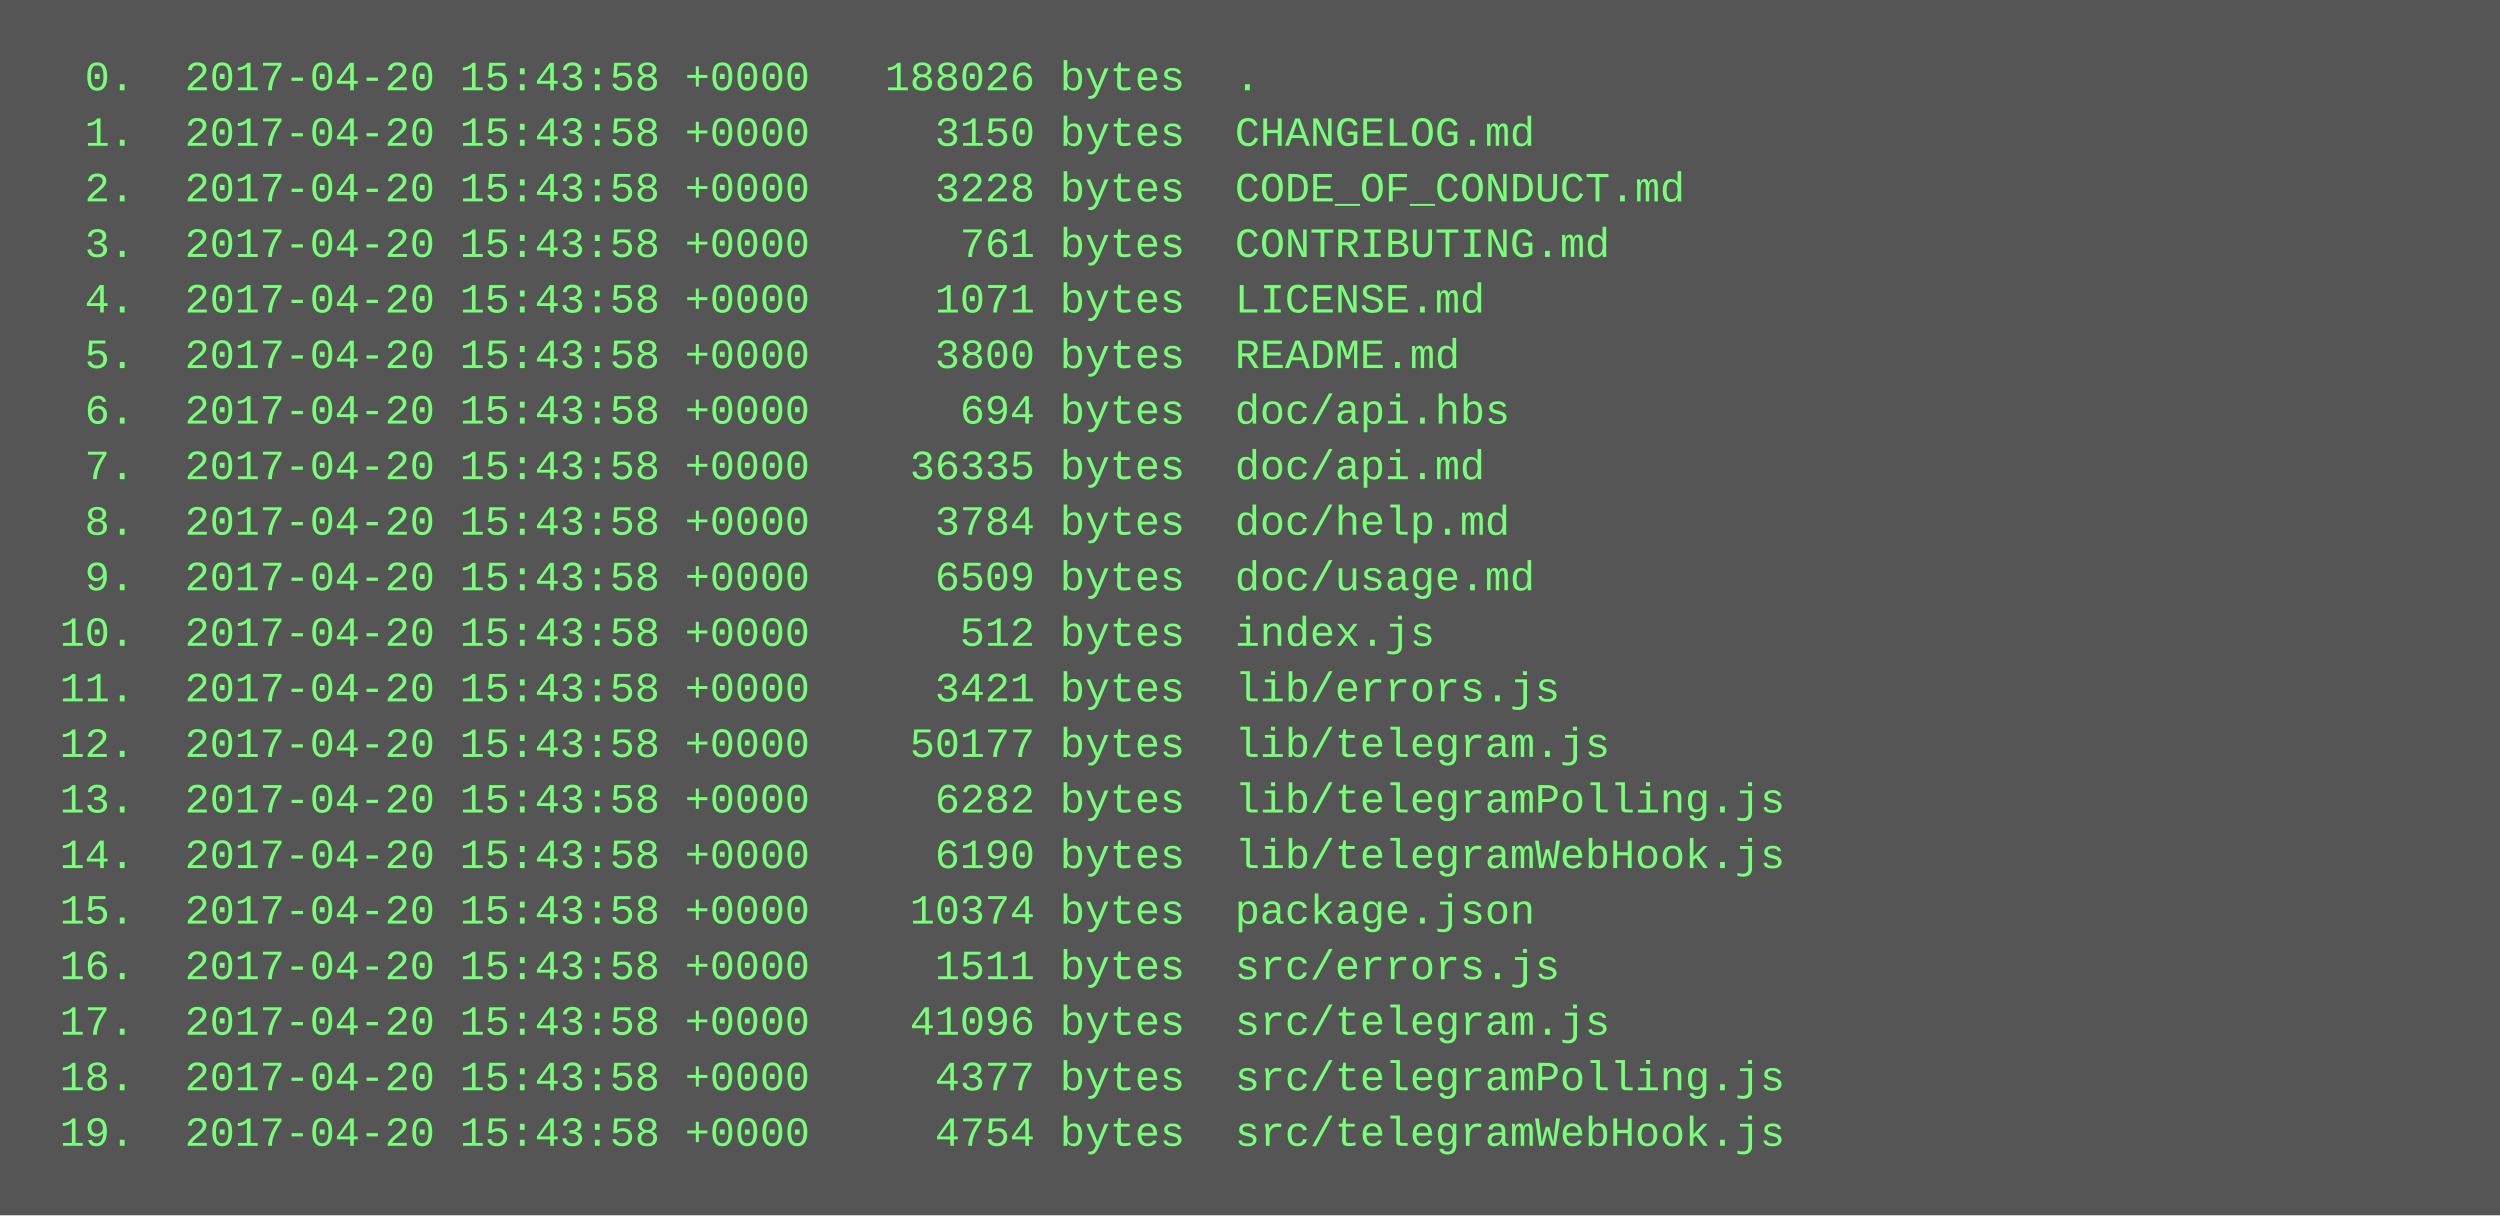
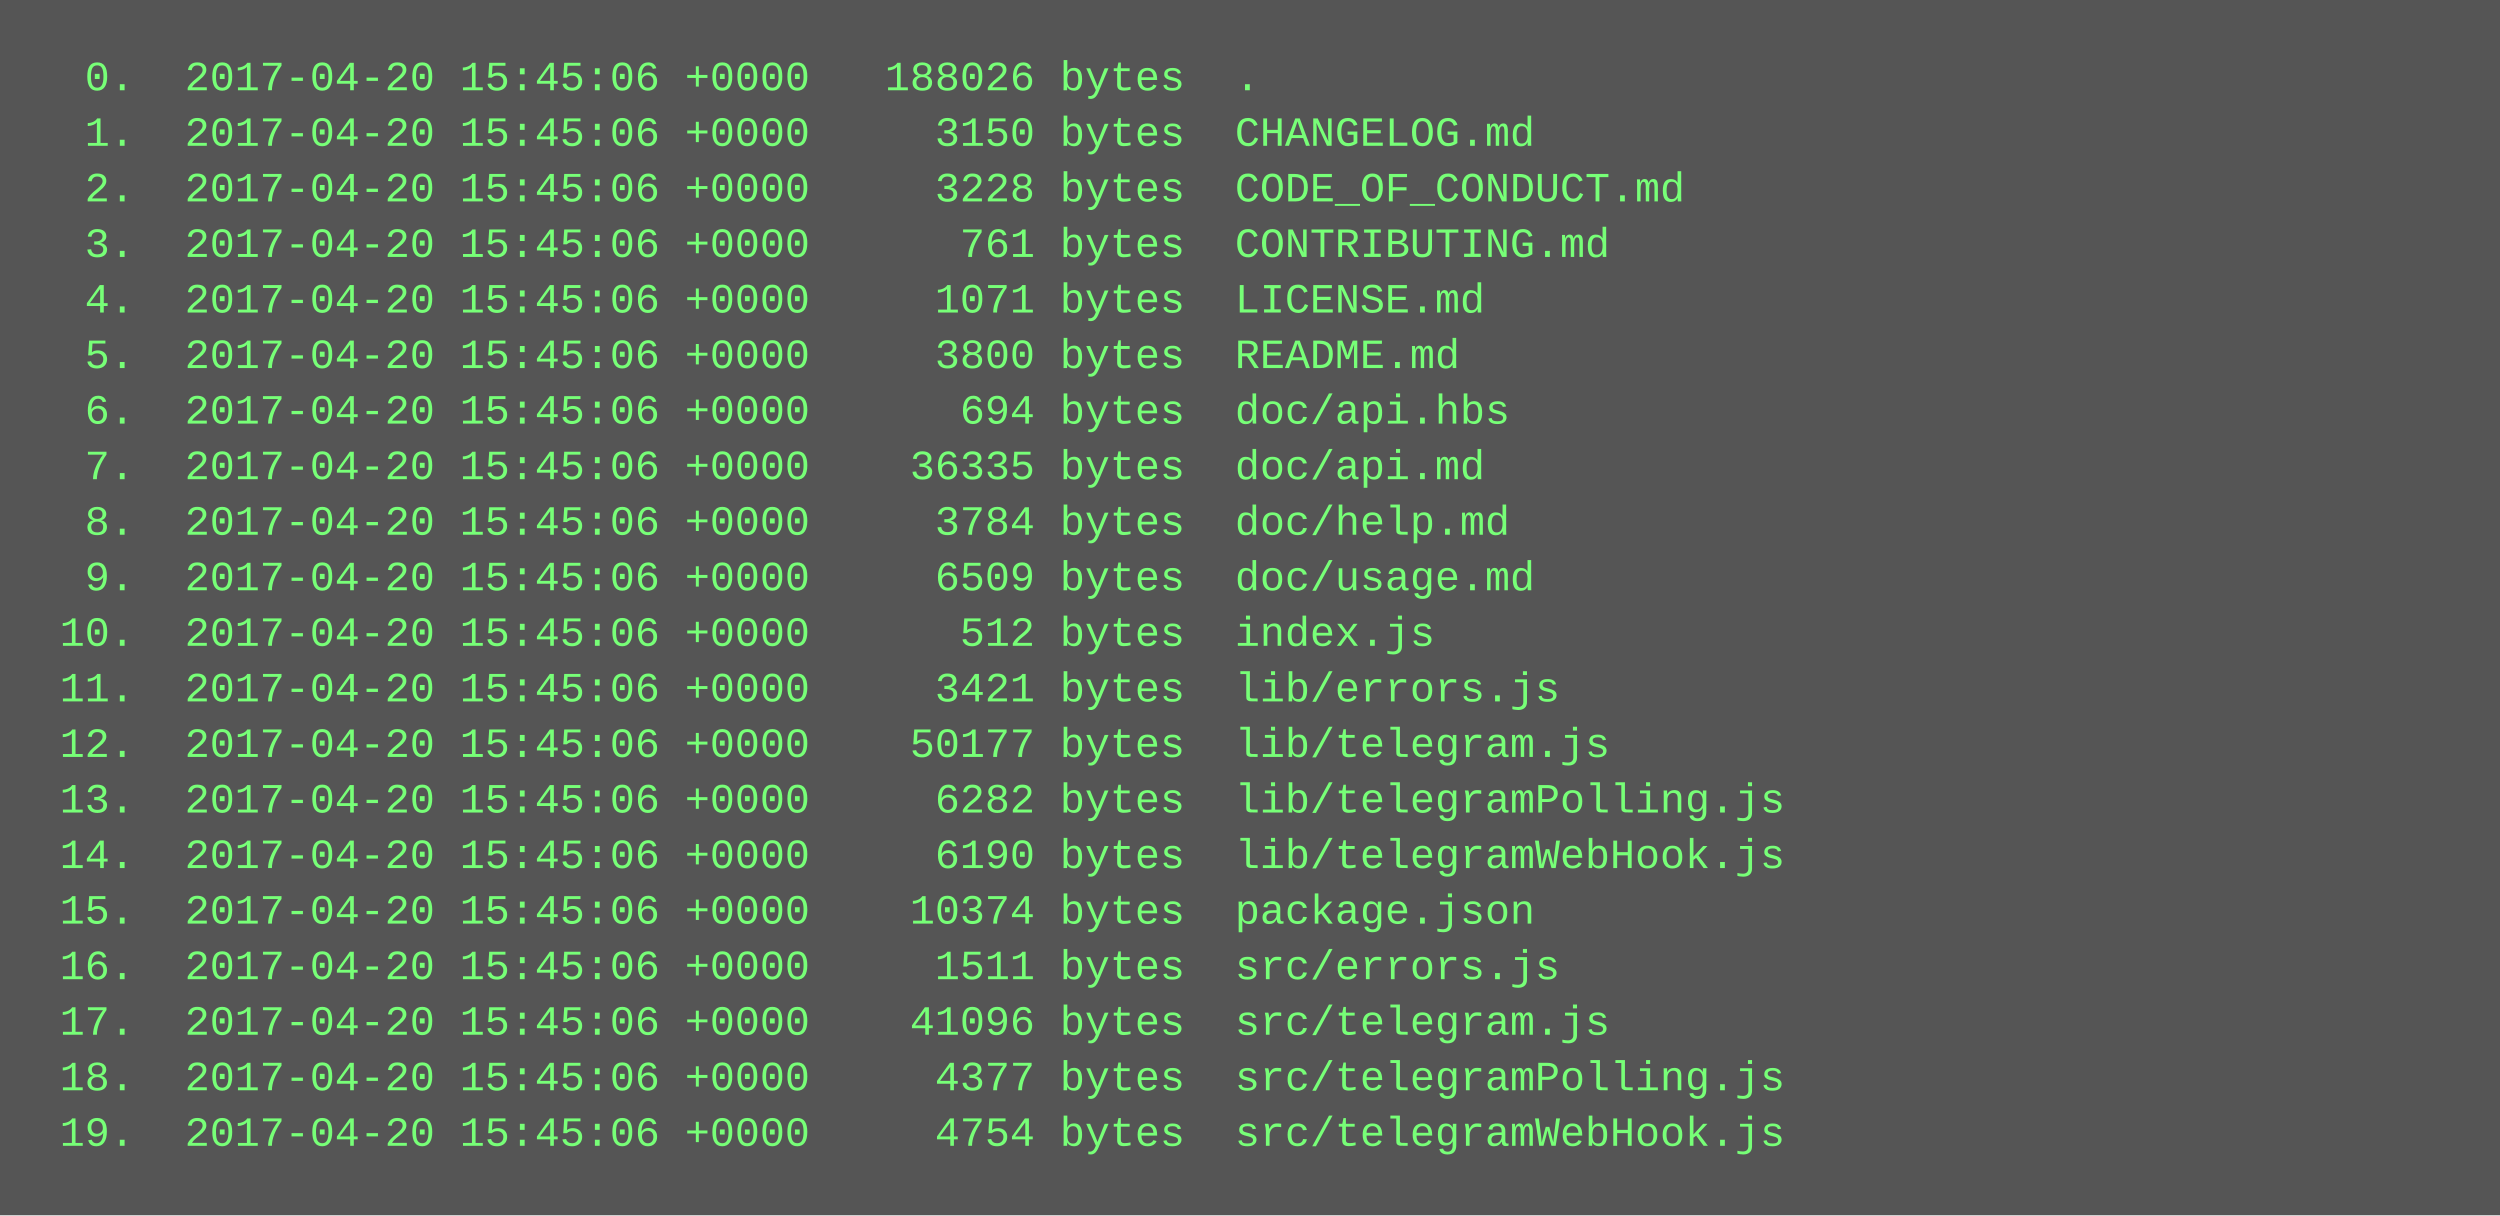
<svg xmlns="http://www.w3.org/2000/svg" height="350" width="720">
  <rect height="350" fill="#555" width="720" />
  <text fill="#7f7" font-family="Courier New" font-size="12" xml:space="preserve">
-     <tspan x="10" y="26">  0.  2017-04-20 15:43:58 +0000   188026 bytes  .</tspan>
-     <tspan x="10" y="42">  1.  2017-04-20 15:43:58 +0000     3150 bytes  CHANGELOG.md</tspan>
-     <tspan x="10" y="58">  2.  2017-04-20 15:43:58 +0000     3228 bytes  CODE_OF_CONDUCT.md</tspan>
-     <tspan x="10" y="74">  3.  2017-04-20 15:43:58 +0000      761 bytes  CONTRIBUTING.md</tspan>
-     <tspan x="10" y="90">  4.  2017-04-20 15:43:58 +0000     1071 bytes  LICENSE.md</tspan>
-     <tspan x="10" y="106">  5.  2017-04-20 15:43:58 +0000     3800 bytes  README.md</tspan>
-     <tspan x="10" y="122">  6.  2017-04-20 15:43:58 +0000      694 bytes  doc/api.hbs</tspan>
-     <tspan x="10" y="138">  7.  2017-04-20 15:43:58 +0000    36335 bytes  doc/api.md</tspan>
-     <tspan x="10" y="154">  8.  2017-04-20 15:43:58 +0000     3784 bytes  doc/help.md</tspan>
-     <tspan x="10" y="170">  9.  2017-04-20 15:43:58 +0000     6509 bytes  doc/usage.md</tspan>
-     <tspan x="10" y="186"> 10.  2017-04-20 15:43:58 +0000      512 bytes  index.js</tspan>
-     <tspan x="10" y="202"> 11.  2017-04-20 15:43:58 +0000     3421 bytes  lib/errors.js</tspan>
-     <tspan x="10" y="218"> 12.  2017-04-20 15:43:58 +0000    50177 bytes  lib/telegram.js</tspan>
-     <tspan x="10" y="234"> 13.  2017-04-20 15:43:58 +0000     6282 bytes  lib/telegramPolling.js</tspan>
-     <tspan x="10" y="250"> 14.  2017-04-20 15:43:58 +0000     6190 bytes  lib/telegramWebHook.js</tspan>
-     <tspan x="10" y="266"> 15.  2017-04-20 15:43:58 +0000    10374 bytes  package.json</tspan>
-     <tspan x="10" y="282"> 16.  2017-04-20 15:43:58 +0000     1511 bytes  src/errors.js</tspan>
-     <tspan x="10" y="298"> 17.  2017-04-20 15:43:58 +0000    41096 bytes  src/telegram.js</tspan>
-     <tspan x="10" y="314"> 18.  2017-04-20 15:43:58 +0000     4377 bytes  src/telegramPolling.js</tspan>
-     <tspan x="10" y="330"> 19.  2017-04-20 15:43:58 +0000     4754 bytes  src/telegramWebHook.js</tspan>
+     <tspan x="10" y="26">  0.  2017-04-20 15:45:06 +0000   188026 bytes  .</tspan>
+     <tspan x="10" y="42">  1.  2017-04-20 15:45:06 +0000     3150 bytes  CHANGELOG.md</tspan>
+     <tspan x="10" y="58">  2.  2017-04-20 15:45:06 +0000     3228 bytes  CODE_OF_CONDUCT.md</tspan>
+     <tspan x="10" y="74">  3.  2017-04-20 15:45:06 +0000      761 bytes  CONTRIBUTING.md</tspan>
+     <tspan x="10" y="90">  4.  2017-04-20 15:45:06 +0000     1071 bytes  LICENSE.md</tspan>
+     <tspan x="10" y="106">  5.  2017-04-20 15:45:06 +0000     3800 bytes  README.md</tspan>
+     <tspan x="10" y="122">  6.  2017-04-20 15:45:06 +0000      694 bytes  doc/api.hbs</tspan>
+     <tspan x="10" y="138">  7.  2017-04-20 15:45:06 +0000    36335 bytes  doc/api.md</tspan>
+     <tspan x="10" y="154">  8.  2017-04-20 15:45:06 +0000     3784 bytes  doc/help.md</tspan>
+     <tspan x="10" y="170">  9.  2017-04-20 15:45:06 +0000     6509 bytes  doc/usage.md</tspan>
+     <tspan x="10" y="186"> 10.  2017-04-20 15:45:06 +0000      512 bytes  index.js</tspan>
+     <tspan x="10" y="202"> 11.  2017-04-20 15:45:06 +0000     3421 bytes  lib/errors.js</tspan>
+     <tspan x="10" y="218"> 12.  2017-04-20 15:45:06 +0000    50177 bytes  lib/telegram.js</tspan>
+     <tspan x="10" y="234"> 13.  2017-04-20 15:45:06 +0000     6282 bytes  lib/telegramPolling.js</tspan>
+     <tspan x="10" y="250"> 14.  2017-04-20 15:45:06 +0000     6190 bytes  lib/telegramWebHook.js</tspan>
+     <tspan x="10" y="266"> 15.  2017-04-20 15:45:06 +0000    10374 bytes  package.json</tspan>
+     <tspan x="10" y="282"> 16.  2017-04-20 15:45:06 +0000     1511 bytes  src/errors.js</tspan>
+     <tspan x="10" y="298"> 17.  2017-04-20 15:45:06 +0000    41096 bytes  src/telegram.js</tspan>
+     <tspan x="10" y="314"> 18.  2017-04-20 15:45:06 +0000     4377 bytes  src/telegramPolling.js</tspan>
+     <tspan x="10" y="330"> 19.  2017-04-20 15:45:06 +0000     4754 bytes  src/telegramWebHook.js</tspan>
  </text>
</svg>
